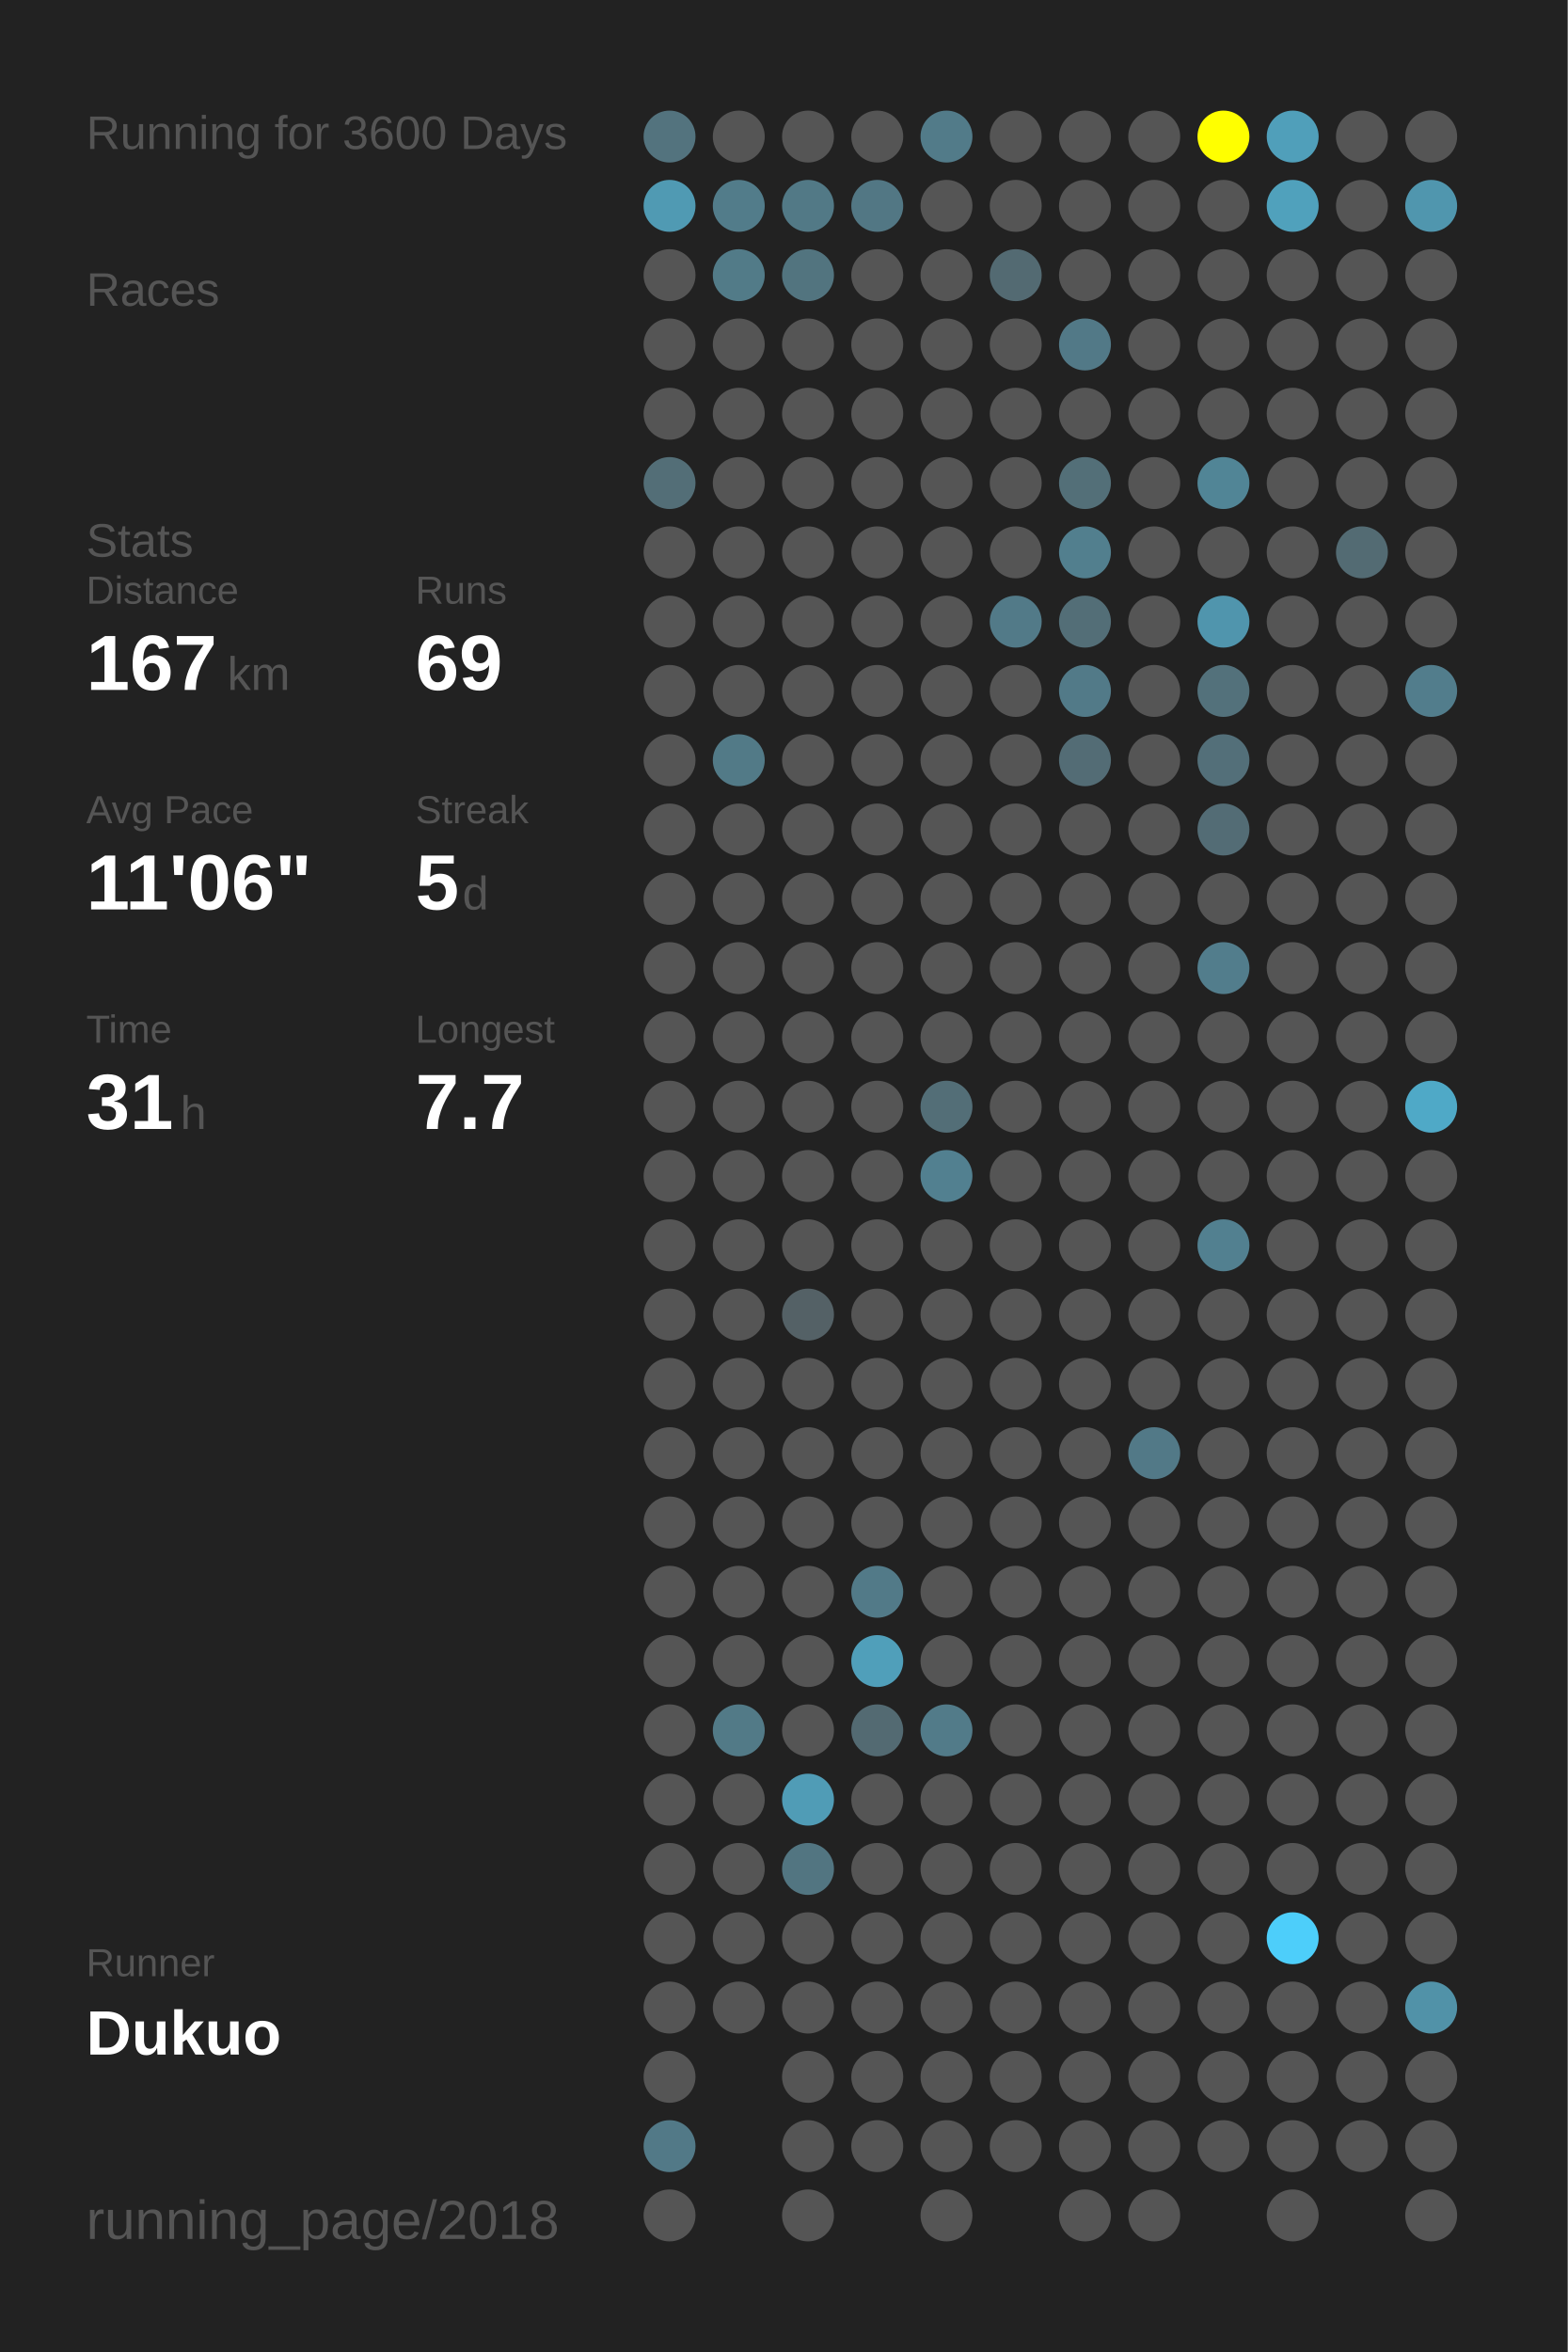
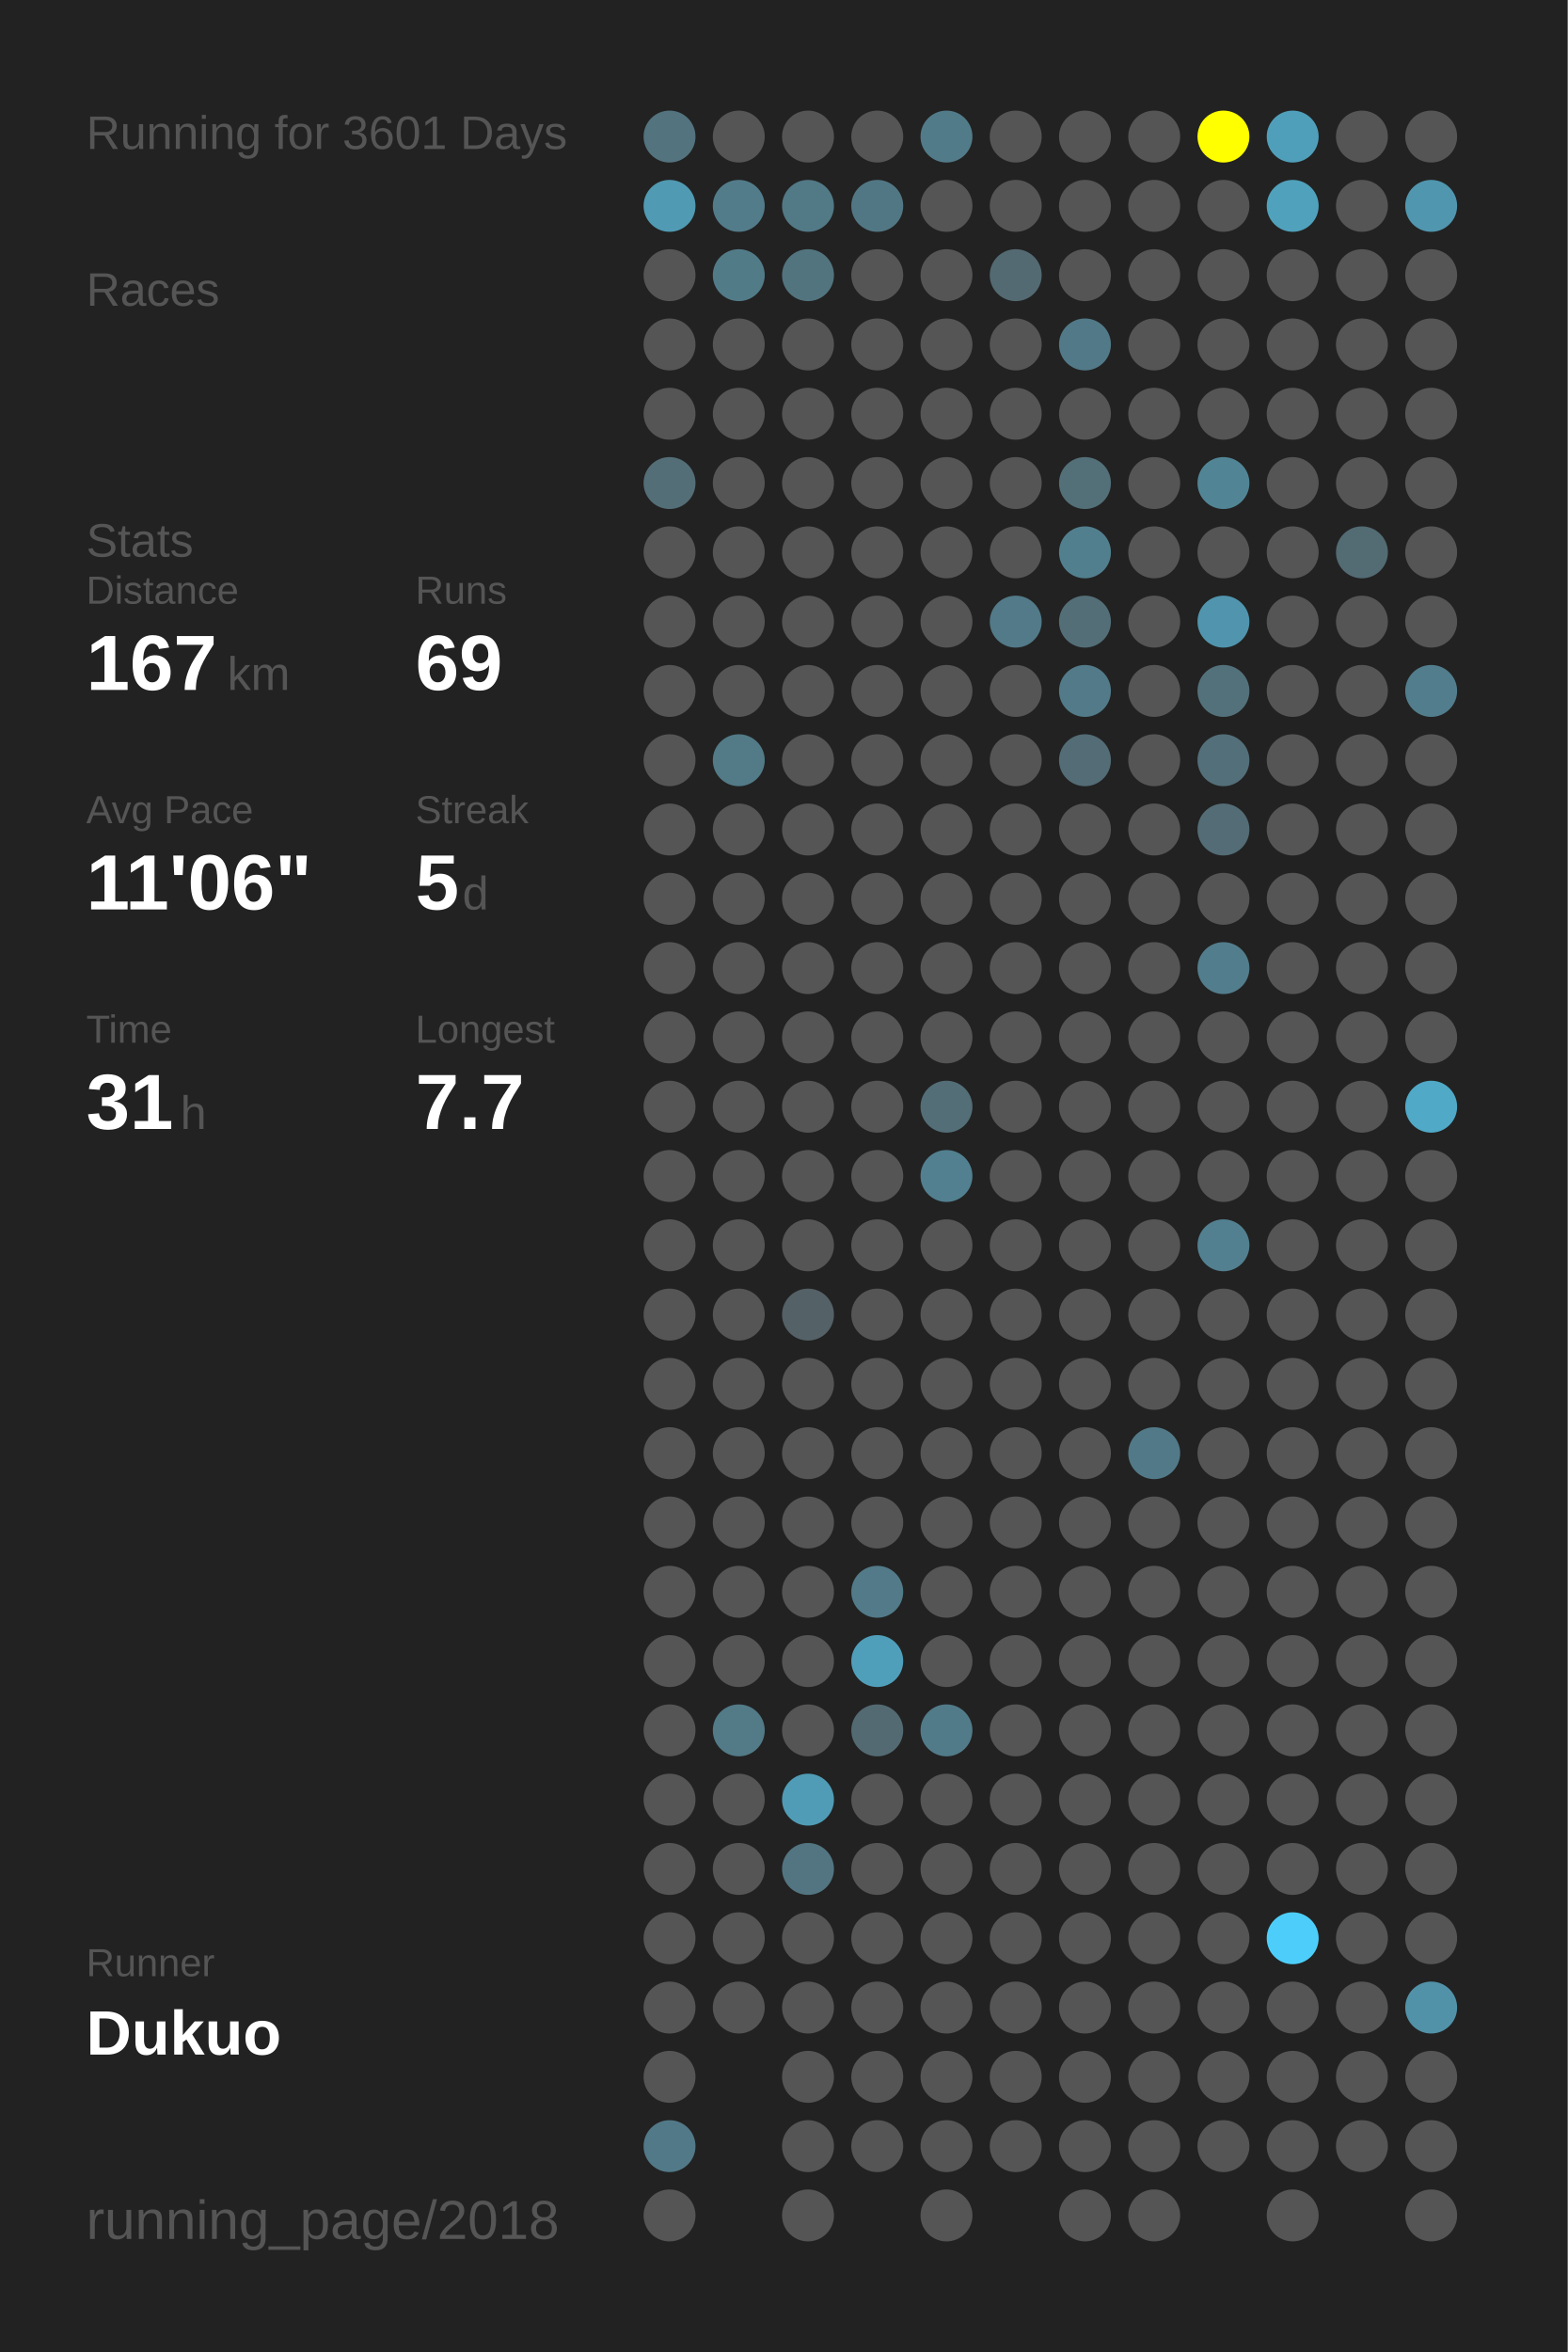
<svg xmlns="http://www.w3.org/2000/svg" baseProfile="full" height="300mm" version="1.1" viewBox="0,0,200,300" width="200mm">
  <defs />
  <rect fill="#222222" height="300" width="200" x="0" y="0" />
-   <text fill="#555555" style="font-size:6px; font-family:Arial;" x="11" y="19">Running for 3600 Days</text>
+   <text fill="#555555" style="font-size:6px; font-family:Arial;" x="11" y="19">Running for 3601 Days</text>
  <text fill="#555555" style="font-size:6px; font-family:Arial;" x="11" y="39">Races</text>
  <text fill="#555555" style="font-size:6px; font-family:Arial;" x="11" y="71">Stats</text>
  <text fill="#555555" style="font-size:5px; font-family:Arial;" x="11" y="77">Distance</text>
  <text fill="#FFFFFF" style="font-size:10px; font-family:Arial; font-weight:bold;" x="11" y="88">167</text>
  <text fill="#555555" style="font-size:6px; font-family:Arial;" x="29" y="88">km</text>
  <text fill="#555555" style="font-size:5px; font-family:Arial;" x="53" y="77">Runs</text>
  <text fill="#FFFFFF" style="font-size:10px; font-family:Arial; font-weight:bold;" x="53" y="88">69</text>
  <text fill="#555555" style="font-size:5px; font-family:Arial;" x="11" y="105">Avg Pace</text>
  <text fill="#FFFFFF" style="font-size:10px; font-family:Arial; font-weight:bold;" x="11" y="116">11'06"</text>
  <text fill="#555555" style="font-size:5px; font-family:Arial;" x="53" y="105">Streak</text>
  <text fill="#FFFFFF" style="font-size:10px; font-family:Arial; font-weight:bold;" x="53" y="116">5</text>
  <text fill="#555555" style="font-size:6px; font-family:Arial;" x="59" y="116">d</text>
  <text fill="#555555" style="font-size:5px; font-family:Arial;" x="11" y="133">Time</text>
  <text fill="#FFFFFF" style="font-size:10px; font-family:Arial; font-weight:bold;" x="11" y="144">31</text>
  <text fill="#555555" style="font-size:6px; font-family:Arial;" x="23" y="144">h</text>
  <text fill="#555555" style="font-size:5px; font-family:Arial;" x="53" y="133">Longest</text>
  <text fill="#FFFFFF" style="font-size:10px; font-family:Arial; font-weight:bold;" x="53" y="144">7.7</text>
  <text fill="#555555" style="font-size:5px; font-family:Arial;" x="11" y="252.065">Runner</text>
  <text fill="#FFFFFF" style="font-size:8px; font-family:Arial; font-weight:bold;" x="11" y="262.065">Dukuo</text>
  <text fill="#555555" style="font-size:7px; font-family:Arial;" x="11" y="285.581">running_page/2018</text>
  <circle cx="85.417" cy="17.419" fill="#53737e" r="3.312" />
  <circle cx="85.417" cy="26.258" fill="#509ab3" r="3.312" />
  <circle cx="85.417" cy="35.097" fill="#555555" r="3.312" />
  <circle cx="85.417" cy="43.935" fill="#555555" r="3.312" />
  <circle cx="85.417" cy="52.774" fill="#555555" r="3.312" />
  <circle cx="85.417" cy="61.613" fill="#536e77" r="3.312" />
  <circle cx="85.417" cy="70.452" fill="#555555" r="3.312" />
  <circle cx="85.417" cy="79.29" fill="#555555" r="3.312" />
  <circle cx="85.417" cy="88.129" fill="#555555" r="3.312" />
  <circle cx="85.417" cy="96.968" fill="#555555" r="3.312" />
  <circle cx="85.417" cy="105.806" fill="#555555" r="3.312" />
  <circle cx="85.417" cy="114.645" fill="#555555" r="3.312" />
  <circle cx="85.417" cy="123.484" fill="#555555" r="3.312" />
  <circle cx="85.417" cy="132.323" fill="#555555" r="3.312" />
  <circle cx="85.417" cy="141.161" fill="#555555" r="3.312" />
  <circle cx="85.417" cy="150" fill="#555555" r="3.312" />
  <circle cx="85.417" cy="158.839" fill="#555555" r="3.312" />
  <circle cx="85.417" cy="167.677" fill="#555555" r="3.312" />
  <circle cx="85.417" cy="176.516" fill="#555555" r="3.312" />
  <circle cx="85.417" cy="185.355" fill="#555555" r="3.312" />
  <circle cx="85.417" cy="194.194" fill="#555555" r="3.312" />
  <circle cx="85.417" cy="203.032" fill="#555555" r="3.312" />
  <circle cx="85.417" cy="211.871" fill="#555555" r="3.312" />
  <circle cx="85.417" cy="220.71" fill="#555555" r="3.312" />
  <circle cx="85.417" cy="229.548" fill="#555555" r="3.312" />
  <circle cx="85.417" cy="238.387" fill="#555555" r="3.312" />
  <circle cx="85.417" cy="247.226" fill="#555555" r="3.312" />
  <circle cx="85.417" cy="256.065" fill="#555555" r="3.312" />
  <circle cx="85.417" cy="264.903" fill="#555555" r="3.312" />
  <circle cx="85.417" cy="273.742" fill="#527987" r="3.312" />
  <circle cx="85.417" cy="282.581" fill="#555555" r="3.312" />
  <circle cx="94.25" cy="17.419" fill="#555555" r="3.312" />
  <circle cx="94.25" cy="26.258" fill="#527c8a" r="3.312" />
  <circle cx="94.25" cy="35.097" fill="#527b88" r="3.312" />
  <circle cx="94.25" cy="43.935" fill="#555555" r="3.312" />
  <circle cx="94.25" cy="52.774" fill="#555555" r="3.312" />
  <circle cx="94.25" cy="61.613" fill="#555555" r="3.312" />
  <circle cx="94.25" cy="70.452" fill="#555555" r="3.312" />
  <circle cx="94.25" cy="79.29" fill="#555555" r="3.312" />
  <circle cx="94.25" cy="88.129" fill="#555555" r="3.312" />
  <circle cx="94.25" cy="96.968" fill="#527a87" r="3.312" />
  <circle cx="94.25" cy="105.806" fill="#555555" r="3.312" />
  <circle cx="94.25" cy="114.645" fill="#555555" r="3.312" />
  <circle cx="94.25" cy="123.484" fill="#555555" r="3.312" />
  <circle cx="94.25" cy="132.323" fill="#555555" r="3.312" />
  <circle cx="94.25" cy="141.161" fill="#555555" r="3.312" />
  <circle cx="94.25" cy="150" fill="#555555" r="3.312" />
  <circle cx="94.25" cy="158.839" fill="#555555" r="3.312" />
  <circle cx="94.25" cy="167.677" fill="#555555" r="3.312" />
  <circle cx="94.25" cy="176.516" fill="#555555" r="3.312" />
  <circle cx="94.25" cy="185.355" fill="#555555" r="3.312" />
  <circle cx="94.25" cy="194.194" fill="#555555" r="3.312" />
  <circle cx="94.25" cy="203.032" fill="#555555" r="3.312" />
  <circle cx="94.25" cy="211.871" fill="#555555" r="3.312" />
  <circle cx="94.25" cy="220.71" fill="#527a87" r="3.312" />
  <circle cx="94.25" cy="229.548" fill="#555555" r="3.312" />
  <circle cx="94.25" cy="238.387" fill="#555555" r="3.312" />
  <circle cx="94.25" cy="247.226" fill="#555555" r="3.312" />
  <circle cx="94.25" cy="256.065" fill="#555555" r="3.312" />
  <circle cx="103.083" cy="17.419" fill="#555555" r="3.312" />
  <circle cx="103.083" cy="26.258" fill="#527986" r="3.312" />
  <circle cx="103.083" cy="35.097" fill="#52747f" r="3.312" />
  <circle cx="103.083" cy="43.935" fill="#555555" r="3.312" />
  <circle cx="103.083" cy="52.774" fill="#555555" r="3.312" />
  <circle cx="103.083" cy="61.613" fill="#555555" r="3.312" />
  <circle cx="103.083" cy="70.452" fill="#555555" r="3.312" />
  <circle cx="103.083" cy="79.29" fill="#555555" r="3.312" />
  <circle cx="103.083" cy="88.129" fill="#555555" r="3.312" />
  <circle cx="103.083" cy="96.968" fill="#555555" r="3.312" />
  <circle cx="103.083" cy="105.806" fill="#555555" r="3.312" />
  <circle cx="103.083" cy="114.645" fill="#555555" r="3.312" />
  <circle cx="103.083" cy="123.484" fill="#555555" r="3.312" />
  <circle cx="103.083" cy="132.323" fill="#555555" r="3.312" />
  <circle cx="103.083" cy="141.161" fill="#555555" r="3.312" />
  <circle cx="103.083" cy="150" fill="#555555" r="3.312" />
  <circle cx="103.083" cy="158.839" fill="#555555" r="3.312" />
  <circle cx="103.083" cy="167.677" fill="#546166" r="3.312" />
  <circle cx="103.083" cy="176.516" fill="#555555" r="3.312" />
  <circle cx="103.083" cy="185.355" fill="#555555" r="3.312" />
  <circle cx="103.083" cy="194.194" fill="#555555" r="3.312" />
  <circle cx="103.083" cy="203.032" fill="#555555" r="3.312" />
  <circle cx="103.083" cy="211.871" fill="#555555" r="3.312" />
  <circle cx="103.083" cy="220.71" fill="#555555" r="3.312" />
  <circle cx="103.083" cy="229.548" fill="#509cb6" r="3.312" />
  <circle cx="103.083" cy="238.387" fill="#527581" r="3.312" />
  <circle cx="103.083" cy="247.226" fill="#555555" r="3.312" />
  <circle cx="103.083" cy="256.065" fill="#555555" r="3.312" />
  <circle cx="103.083" cy="264.903" fill="#555555" r="3.312" />
  <circle cx="103.083" cy="273.742" fill="#555555" r="3.312" />
  <circle cx="103.083" cy="282.581" fill="#555555" r="3.312" />
  <circle cx="111.917" cy="17.419" fill="#555555" r="3.312" />
  <circle cx="111.917" cy="26.258" fill="#527784" r="3.312" />
  <circle cx="111.917" cy="35.097" fill="#555555" r="3.312" />
  <circle cx="111.917" cy="43.935" fill="#555555" r="3.312" />
  <circle cx="111.917" cy="52.774" fill="#555555" r="3.312" />
  <circle cx="111.917" cy="61.613" fill="#555555" r="3.312" />
  <circle cx="111.917" cy="70.452" fill="#555555" r="3.312" />
  <circle cx="111.917" cy="79.29" fill="#555555" r="3.312" />
  <circle cx="111.917" cy="88.129" fill="#555555" r="3.312" />
  <circle cx="111.917" cy="96.968" fill="#555555" r="3.312" />
  <circle cx="111.917" cy="105.806" fill="#555555" r="3.312" />
  <circle cx="111.917" cy="114.645" fill="#555555" r="3.312" />
  <circle cx="111.917" cy="123.484" fill="#555555" r="3.312" />
  <circle cx="111.917" cy="132.323" fill="#555555" r="3.312" />
  <circle cx="111.917" cy="141.161" fill="#555555" r="3.312" />
  <circle cx="111.917" cy="150" fill="#555555" r="3.312" />
  <circle cx="111.917" cy="158.839" fill="#555555" r="3.312" />
  <circle cx="111.917" cy="167.677" fill="#555555" r="3.312" />
  <circle cx="111.917" cy="176.516" fill="#555555" r="3.312" />
  <circle cx="111.917" cy="185.355" fill="#555555" r="3.312" />
  <circle cx="111.917" cy="194.194" fill="#555555" r="3.312" />
  <circle cx="111.917" cy="203.032" fill="#527a88" r="3.312" />
  <circle cx="111.917" cy="211.871" fill="#509fba" r="3.312" />
  <circle cx="111.917" cy="220.71" fill="#536a72" r="3.312" />
  <circle cx="111.917" cy="229.548" fill="#555555" r="3.312" />
  <circle cx="111.917" cy="238.387" fill="#555555" r="3.312" />
  <circle cx="111.917" cy="247.226" fill="#555555" r="3.312" />
  <circle cx="111.917" cy="256.065" fill="#555555" r="3.312" />
  <circle cx="111.917" cy="264.903" fill="#555555" r="3.312" />
  <circle cx="111.917" cy="273.742" fill="#555555" r="3.312" />
  <circle cx="120.75" cy="17.419" fill="#527b89" r="3.312" />
  <circle cx="120.75" cy="26.258" fill="#555555" r="3.312" />
  <circle cx="120.75" cy="35.097" fill="#555555" r="3.312" />
  <circle cx="120.75" cy="43.935" fill="#555555" r="3.312" />
  <circle cx="120.75" cy="52.774" fill="#555555" r="3.312" />
  <circle cx="120.75" cy="61.613" fill="#555555" r="3.312" />
  <circle cx="120.75" cy="70.452" fill="#555555" r="3.312" />
  <circle cx="120.75" cy="79.29" fill="#555555" r="3.312" />
  <circle cx="120.75" cy="88.129" fill="#555555" r="3.312" />
  <circle cx="120.75" cy="96.968" fill="#555555" r="3.312" />
  <circle cx="120.75" cy="105.806" fill="#555555" r="3.312" />
  <circle cx="120.75" cy="114.645" fill="#555555" r="3.312" />
  <circle cx="120.75" cy="123.484" fill="#555555" r="3.312" />
  <circle cx="120.75" cy="132.323" fill="#555555" r="3.312" />
  <circle cx="120.75" cy="141.161" fill="#536e77" r="3.312" />
  <circle cx="120.75" cy="150" fill="#528090" r="3.312" />
  <circle cx="120.75" cy="158.839" fill="#555555" r="3.312" />
  <circle cx="120.75" cy="167.677" fill="#555555" r="3.312" />
  <circle cx="120.75" cy="176.516" fill="#555555" r="3.312" />
  <circle cx="120.75" cy="185.355" fill="#555555" r="3.312" />
  <circle cx="120.75" cy="194.194" fill="#555555" r="3.312" />
  <circle cx="120.75" cy="203.032" fill="#555555" r="3.312" />
  <circle cx="120.75" cy="211.871" fill="#555555" r="3.312" />
  <circle cx="120.75" cy="220.71" fill="#527b89" r="3.312" />
  <circle cx="120.75" cy="229.548" fill="#555555" r="3.312" />
  <circle cx="120.75" cy="238.387" fill="#555555" r="3.312" />
  <circle cx="120.75" cy="247.226" fill="#555555" r="3.312" />
  <circle cx="120.75" cy="256.065" fill="#555555" r="3.312" />
  <circle cx="120.75" cy="264.903" fill="#555555" r="3.312" />
  <circle cx="120.75" cy="273.742" fill="#555555" r="3.312" />
  <circle cx="120.75" cy="282.581" fill="#555555" r="3.312" />
  <circle cx="129.583" cy="17.419" fill="#555555" r="3.312" />
  <circle cx="129.583" cy="26.258" fill="#555555" r="3.312" />
  <circle cx="129.583" cy="35.097" fill="#536a72" r="3.312" />
  <circle cx="129.583" cy="43.935" fill="#555555" r="3.312" />
  <circle cx="129.583" cy="52.774" fill="#555555" r="3.312" />
  <circle cx="129.583" cy="61.613" fill="#555555" r="3.312" />
  <circle cx="129.583" cy="70.452" fill="#555555" r="3.312" />
  <circle cx="129.583" cy="79.29" fill="#527a88" r="3.312" />
  <circle cx="129.583" cy="88.129" fill="#555555" r="3.312" />
  <circle cx="129.583" cy="96.968" fill="#555555" r="3.312" />
  <circle cx="129.583" cy="105.806" fill="#555555" r="3.312" />
  <circle cx="129.583" cy="114.645" fill="#555555" r="3.312" />
  <circle cx="129.583" cy="123.484" fill="#555555" r="3.312" />
  <circle cx="129.583" cy="132.323" fill="#555555" r="3.312" />
  <circle cx="129.583" cy="141.161" fill="#555555" r="3.312" />
  <circle cx="129.583" cy="150" fill="#555555" r="3.312" />
  <circle cx="129.583" cy="158.839" fill="#555555" r="3.312" />
  <circle cx="129.583" cy="167.677" fill="#555555" r="3.312" />
  <circle cx="129.583" cy="176.516" fill="#555555" r="3.312" />
  <circle cx="129.583" cy="185.355" fill="#555555" r="3.312" />
  <circle cx="129.583" cy="194.194" fill="#555555" r="3.312" />
  <circle cx="129.583" cy="203.032" fill="#555555" r="3.312" />
  <circle cx="129.583" cy="211.871" fill="#555555" r="3.312" />
  <circle cx="129.583" cy="220.71" fill="#555555" r="3.312" />
  <circle cx="129.583" cy="229.548" fill="#555555" r="3.312" />
  <circle cx="129.583" cy="238.387" fill="#555555" r="3.312" />
  <circle cx="129.583" cy="247.226" fill="#555555" r="3.312" />
  <circle cx="129.583" cy="256.065" fill="#555555" r="3.312" />
  <circle cx="129.583" cy="264.903" fill="#555555" r="3.312" />
  <circle cx="129.583" cy="273.742" fill="#555555" r="3.312" />
  <circle cx="138.417" cy="17.419" fill="#555555" r="3.312" />
  <circle cx="138.417" cy="26.258" fill="#555555" r="3.312" />
  <circle cx="138.417" cy="35.097" fill="#555555" r="3.312" />
  <circle cx="138.417" cy="43.935" fill="#527987" r="3.312" />
  <circle cx="138.417" cy="52.774" fill="#555555" r="3.312" />
  <circle cx="138.417" cy="61.613" fill="#536f78" r="3.312" />
  <circle cx="138.417" cy="70.452" fill="#527f8e" r="3.312" />
  <circle cx="138.417" cy="79.29" fill="#536e77" r="3.312" />
  <circle cx="138.417" cy="88.129" fill="#527a88" r="3.312" />
  <circle cx="138.417" cy="96.968" fill="#536c75" r="3.312" />
  <circle cx="138.417" cy="105.806" fill="#555555" r="3.312" />
  <circle cx="138.417" cy="114.645" fill="#555555" r="3.312" />
  <circle cx="138.417" cy="123.484" fill="#555555" r="3.312" />
  <circle cx="138.417" cy="132.323" fill="#555555" r="3.312" />
  <circle cx="138.417" cy="141.161" fill="#555555" r="3.312" />
  <circle cx="138.417" cy="150" fill="#555555" r="3.312" />
  <circle cx="138.417" cy="158.839" fill="#555555" r="3.312" />
  <circle cx="138.417" cy="167.677" fill="#555555" r="3.312" />
  <circle cx="138.417" cy="176.516" fill="#555555" r="3.312" />
  <circle cx="138.417" cy="185.355" fill="#555555" r="3.312" />
  <circle cx="138.417" cy="194.194" fill="#555555" r="3.312" />
  <circle cx="138.417" cy="203.032" fill="#555555" r="3.312" />
  <circle cx="138.417" cy="211.871" fill="#555555" r="3.312" />
  <circle cx="138.417" cy="220.71" fill="#555555" r="3.312" />
  <circle cx="138.417" cy="229.548" fill="#555555" r="3.312" />
  <circle cx="138.417" cy="238.387" fill="#555555" r="3.312" />
  <circle cx="138.417" cy="247.226" fill="#555555" r="3.312" />
  <circle cx="138.417" cy="256.065" fill="#555555" r="3.312" />
  <circle cx="138.417" cy="264.903" fill="#555555" r="3.312" />
  <circle cx="138.417" cy="273.742" fill="#555555" r="3.312" />
  <circle cx="138.417" cy="282.581" fill="#555555" r="3.312" />
  <circle cx="147.25" cy="17.419" fill="#555555" r="3.312" />
  <circle cx="147.25" cy="26.258" fill="#555555" r="3.312" />
  <circle cx="147.25" cy="35.097" fill="#555555" r="3.312" />
  <circle cx="147.25" cy="43.935" fill="#555555" r="3.312" />
  <circle cx="147.25" cy="52.774" fill="#555555" r="3.312" />
  <circle cx="147.25" cy="61.613" fill="#555555" r="3.312" />
  <circle cx="147.25" cy="70.452" fill="#555555" r="3.312" />
  <circle cx="147.25" cy="79.29" fill="#555555" r="3.312" />
  <circle cx="147.25" cy="88.129" fill="#555555" r="3.312" />
  <circle cx="147.25" cy="96.968" fill="#555555" r="3.312" />
  <circle cx="147.25" cy="105.806" fill="#555555" r="3.312" />
  <circle cx="147.25" cy="114.645" fill="#555555" r="3.312" />
  <circle cx="147.25" cy="123.484" fill="#555555" r="3.312" />
  <circle cx="147.25" cy="132.323" fill="#555555" r="3.312" />
  <circle cx="147.25" cy="141.161" fill="#555555" r="3.312" />
  <circle cx="147.25" cy="150" fill="#555555" r="3.312" />
  <circle cx="147.25" cy="158.839" fill="#555555" r="3.312" />
  <circle cx="147.25" cy="167.677" fill="#555555" r="3.312" />
  <circle cx="147.25" cy="176.516" fill="#555555" r="3.312" />
  <circle cx="147.25" cy="185.355" fill="#527987" r="3.312" />
  <circle cx="147.25" cy="194.194" fill="#555555" r="3.312" />
  <circle cx="147.25" cy="203.032" fill="#555555" r="3.312" />
  <circle cx="147.25" cy="211.871" fill="#555555" r="3.312" />
  <circle cx="147.25" cy="220.71" fill="#555555" r="3.312" />
  <circle cx="147.25" cy="229.548" fill="#555555" r="3.312" />
  <circle cx="147.25" cy="238.387" fill="#555555" r="3.312" />
  <circle cx="147.25" cy="247.226" fill="#555555" r="3.312" />
  <circle cx="147.25" cy="256.065" fill="#555555" r="3.312" />
  <circle cx="147.25" cy="264.903" fill="#555555" r="3.312" />
  <circle cx="147.25" cy="273.742" fill="#555555" r="3.312" />
  <circle cx="147.25" cy="282.581" fill="#555555" r="3.312" />
  <circle cx="156.083" cy="17.419" fill="#FFFF00" r="3.312" />
  <circle cx="156.083" cy="26.258" fill="#555555" r="3.312" />
  <circle cx="156.083" cy="35.097" fill="#555555" r="3.312" />
  <circle cx="156.083" cy="43.935" fill="#555555" r="3.312" />
  <circle cx="156.083" cy="52.774" fill="#555555" r="3.312" />
  <circle cx="156.083" cy="61.613" fill="#518596" r="3.312" />
  <circle cx="156.083" cy="70.452" fill="#555555" r="3.312" />
  <circle cx="156.083" cy="79.29" fill="#5095ad" r="3.312" />
  <circle cx="156.083" cy="88.129" fill="#53717b" r="3.312" />
  <circle cx="156.083" cy="96.968" fill="#536f79" r="3.312" />
  <circle cx="156.083" cy="105.806" fill="#536c75" r="3.312" />
  <circle cx="156.083" cy="114.645" fill="#555555" r="3.312" />
  <circle cx="156.083" cy="123.484" fill="#527d8c" r="3.312" />
  <circle cx="156.083" cy="132.323" fill="#555555" r="3.312" />
  <circle cx="156.083" cy="141.161" fill="#555555" r="3.312" />
  <circle cx="156.083" cy="150" fill="#555555" r="3.312" />
  <circle cx="156.083" cy="158.839" fill="#528090" r="3.312" />
  <circle cx="156.083" cy="167.677" fill="#555555" r="3.312" />
  <circle cx="156.083" cy="176.516" fill="#555555" r="3.312" />
  <circle cx="156.083" cy="185.355" fill="#555555" r="3.312" />
  <circle cx="156.083" cy="194.194" fill="#555555" r="3.312" />
  <circle cx="156.083" cy="203.032" fill="#555555" r="3.312" />
  <circle cx="156.083" cy="211.871" fill="#555555" r="3.312" />
  <circle cx="156.083" cy="220.71" fill="#555555" r="3.312" />
  <circle cx="156.083" cy="229.548" fill="#555555" r="3.312" />
  <circle cx="156.083" cy="238.387" fill="#555555" r="3.312" />
  <circle cx="156.083" cy="247.226" fill="#555555" r="3.312" />
  <circle cx="156.083" cy="256.065" fill="#555555" r="3.312" />
  <circle cx="156.083" cy="264.903" fill="#555555" r="3.312" />
  <circle cx="156.083" cy="273.742" fill="#555555" r="3.312" />
  <circle cx="164.917" cy="17.419" fill="#509fba" r="3.312" />
  <circle cx="164.917" cy="26.258" fill="#50a1bc" r="3.312" />
  <circle cx="164.917" cy="35.097" fill="#555555" r="3.312" />
  <circle cx="164.917" cy="43.935" fill="#555555" r="3.312" />
  <circle cx="164.917" cy="52.774" fill="#555555" r="3.312" />
  <circle cx="164.917" cy="61.613" fill="#555555" r="3.312" />
  <circle cx="164.917" cy="70.452" fill="#555555" r="3.312" />
  <circle cx="164.917" cy="79.29" fill="#555555" r="3.312" />
  <circle cx="164.917" cy="88.129" fill="#555555" r="3.312" />
  <circle cx="164.917" cy="96.968" fill="#555555" r="3.312" />
  <circle cx="164.917" cy="105.806" fill="#555555" r="3.312" />
  <circle cx="164.917" cy="114.645" fill="#555555" r="3.312" />
  <circle cx="164.917" cy="123.484" fill="#555555" r="3.312" />
  <circle cx="164.917" cy="132.323" fill="#555555" r="3.312" />
  <circle cx="164.917" cy="141.161" fill="#555555" r="3.312" />
  <circle cx="164.917" cy="150" fill="#555555" r="3.312" />
  <circle cx="164.917" cy="158.839" fill="#555555" r="3.312" />
  <circle cx="164.917" cy="167.677" fill="#555555" r="3.312" />
  <circle cx="164.917" cy="176.516" fill="#555555" r="3.312" />
  <circle cx="164.917" cy="185.355" fill="#555555" r="3.312" />
  <circle cx="164.917" cy="194.194" fill="#555555" r="3.312" />
  <circle cx="164.917" cy="203.032" fill="#555555" r="3.312" />
  <circle cx="164.917" cy="211.871" fill="#555555" r="3.312" />
  <circle cx="164.917" cy="220.71" fill="#555555" r="3.312" />
  <circle cx="164.917" cy="229.548" fill="#555555" r="3.312" />
  <circle cx="164.917" cy="238.387" fill="#555555" r="3.312" />
  <circle cx="164.917" cy="247.226" fill="#4dcefa" r="3.312" />
  <circle cx="164.917" cy="256.065" fill="#555555" r="3.312" />
  <circle cx="164.917" cy="264.903" fill="#555555" r="3.312" />
  <circle cx="164.917" cy="273.742" fill="#555555" r="3.312" />
  <circle cx="164.917" cy="282.581" fill="#555555" r="3.312" />
  <circle cx="173.75" cy="17.419" fill="#555555" r="3.312" />
  <circle cx="173.75" cy="26.258" fill="#555555" r="3.312" />
  <circle cx="173.75" cy="35.097" fill="#555555" r="3.312" />
  <circle cx="173.75" cy="43.935" fill="#555555" r="3.312" />
  <circle cx="173.75" cy="52.774" fill="#555555" r="3.312" />
  <circle cx="173.75" cy="61.613" fill="#555555" r="3.312" />
  <circle cx="173.75" cy="70.452" fill="#536b73" r="3.312" />
  <circle cx="173.75" cy="79.29" fill="#555555" r="3.312" />
  <circle cx="173.75" cy="88.129" fill="#555555" r="3.312" />
  <circle cx="173.75" cy="96.968" fill="#555555" r="3.312" />
  <circle cx="173.75" cy="105.806" fill="#555555" r="3.312" />
  <circle cx="173.75" cy="114.645" fill="#555555" r="3.312" />
  <circle cx="173.75" cy="123.484" fill="#555555" r="3.312" />
  <circle cx="173.75" cy="132.323" fill="#555555" r="3.312" />
  <circle cx="173.75" cy="141.161" fill="#555555" r="3.312" />
  <circle cx="173.75" cy="150" fill="#555555" r="3.312" />
  <circle cx="173.75" cy="158.839" fill="#555555" r="3.312" />
  <circle cx="173.75" cy="167.677" fill="#555555" r="3.312" />
  <circle cx="173.75" cy="176.516" fill="#555555" r="3.312" />
  <circle cx="173.75" cy="185.355" fill="#555555" r="3.312" />
  <circle cx="173.75" cy="194.194" fill="#555555" r="3.312" />
  <circle cx="173.75" cy="203.032" fill="#555555" r="3.312" />
  <circle cx="173.75" cy="211.871" fill="#555555" r="3.312" />
  <circle cx="173.75" cy="220.71" fill="#555555" r="3.312" />
  <circle cx="173.75" cy="229.548" fill="#555555" r="3.312" />
  <circle cx="173.75" cy="238.387" fill="#555555" r="3.312" />
  <circle cx="173.75" cy="247.226" fill="#555555" r="3.312" />
  <circle cx="173.75" cy="256.065" fill="#555555" r="3.312" />
  <circle cx="173.75" cy="264.903" fill="#555555" r="3.312" />
  <circle cx="173.75" cy="273.742" fill="#555555" r="3.312" />
  <circle cx="182.583" cy="17.419" fill="#555555" r="3.312" />
  <circle cx="182.583" cy="26.258" fill="#5096ae" r="3.312" />
  <circle cx="182.583" cy="35.097" fill="#555555" r="3.312" />
  <circle cx="182.583" cy="43.935" fill="#555555" r="3.312" />
  <circle cx="182.583" cy="52.774" fill="#555555" r="3.312" />
  <circle cx="182.583" cy="61.613" fill="#555555" r="3.312" />
  <circle cx="182.583" cy="70.452" fill="#555555" r="3.312" />
  <circle cx="182.583" cy="79.29" fill="#555555" r="3.312" />
  <circle cx="182.583" cy="88.129" fill="#527d8c" r="3.312" />
  <circle cx="182.583" cy="96.968" fill="#555555" r="3.312" />
  <circle cx="182.583" cy="105.806" fill="#555555" r="3.312" />
  <circle cx="182.583" cy="114.645" fill="#555555" r="3.312" />
  <circle cx="182.583" cy="123.484" fill="#555555" r="3.312" />
  <circle cx="182.583" cy="132.323" fill="#555555" r="3.312" />
  <circle cx="182.583" cy="141.161" fill="#4fa9c7" r="3.312" />
  <circle cx="182.583" cy="150" fill="#555555" r="3.312" />
  <circle cx="182.583" cy="158.839" fill="#555555" r="3.312" />
  <circle cx="182.583" cy="167.677" fill="#555555" r="3.312" />
  <circle cx="182.583" cy="176.516" fill="#555555" r="3.312" />
  <circle cx="182.583" cy="185.355" fill="#555555" r="3.312" />
  <circle cx="182.583" cy="194.194" fill="#555555" r="3.312" />
  <circle cx="182.583" cy="203.032" fill="#555555" r="3.312" />
  <circle cx="182.583" cy="211.871" fill="#555555" r="3.312" />
  <circle cx="182.583" cy="220.71" fill="#555555" r="3.312" />
  <circle cx="182.583" cy="229.548" fill="#555555" r="3.312" />
  <circle cx="182.583" cy="238.387" fill="#555555" r="3.312" />
  <circle cx="182.583" cy="247.226" fill="#555555" r="3.312" />
  <circle cx="182.583" cy="256.065" fill="#5192a8" r="3.312" />
  <circle cx="182.583" cy="264.903" fill="#555555" r="3.312" />
  <circle cx="182.583" cy="273.742" fill="#555555" r="3.312" />
  <circle cx="182.583" cy="282.581" fill="#555555" r="3.312" />
</svg>
